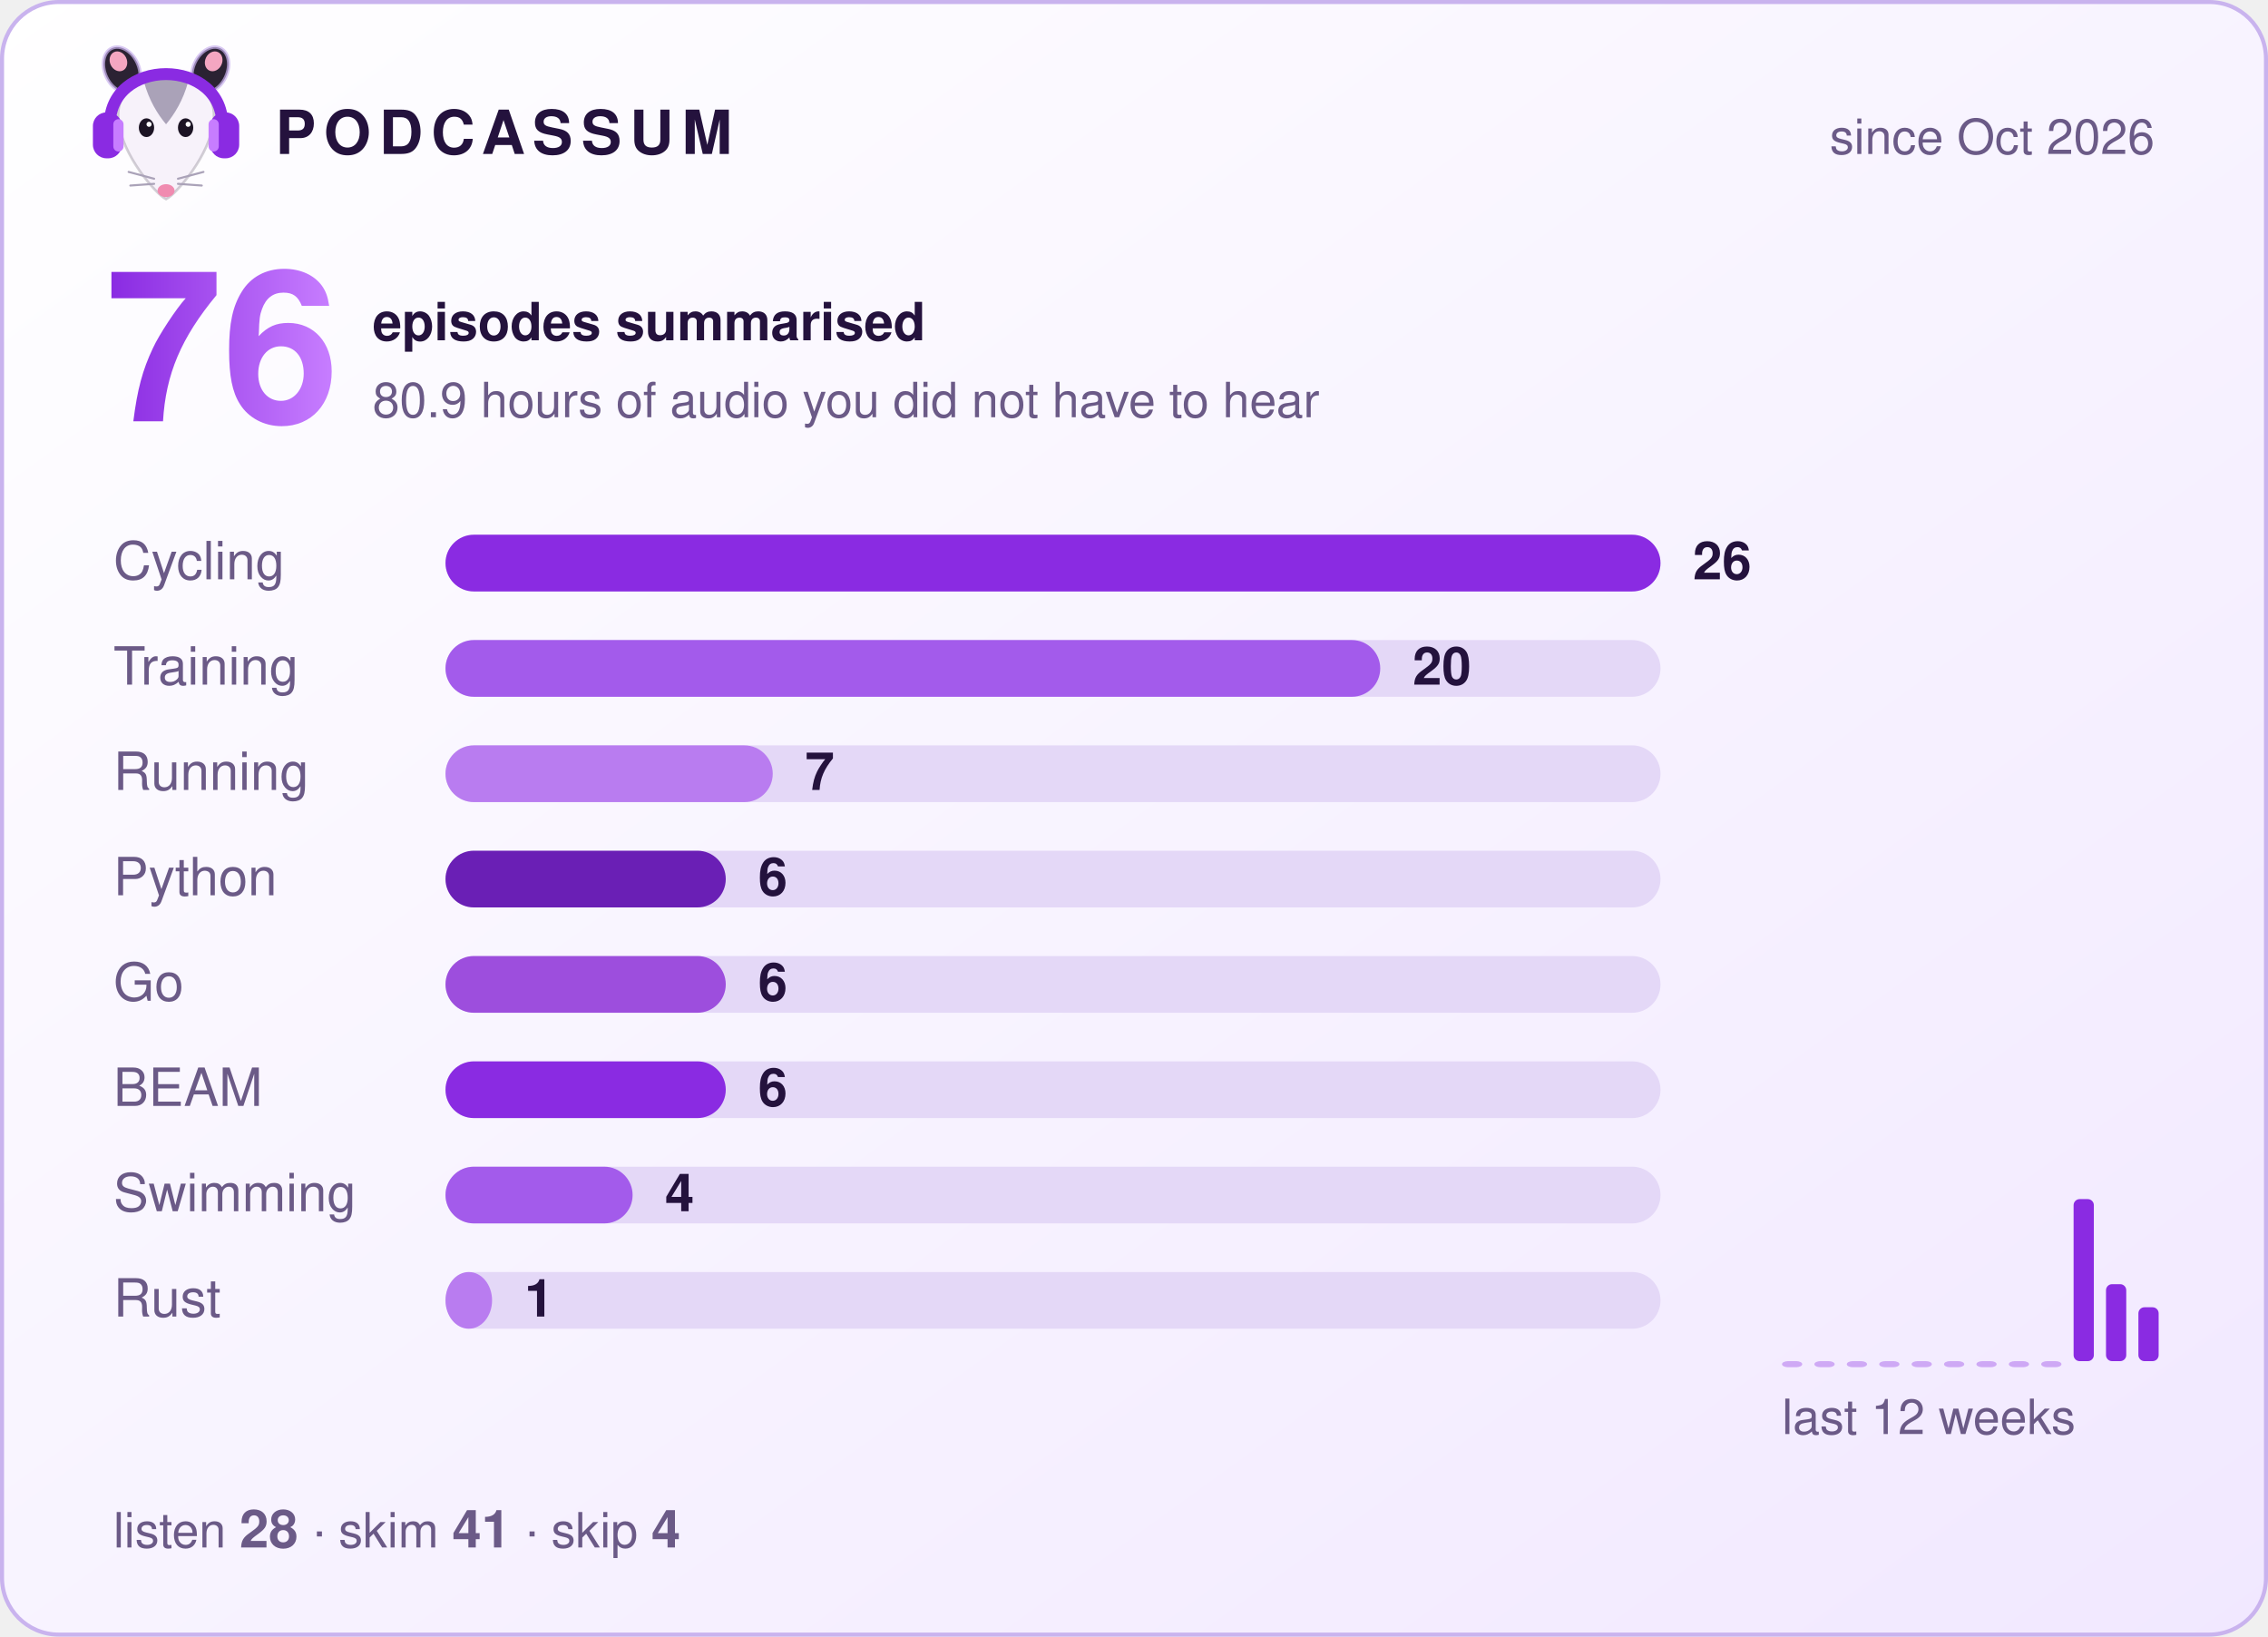
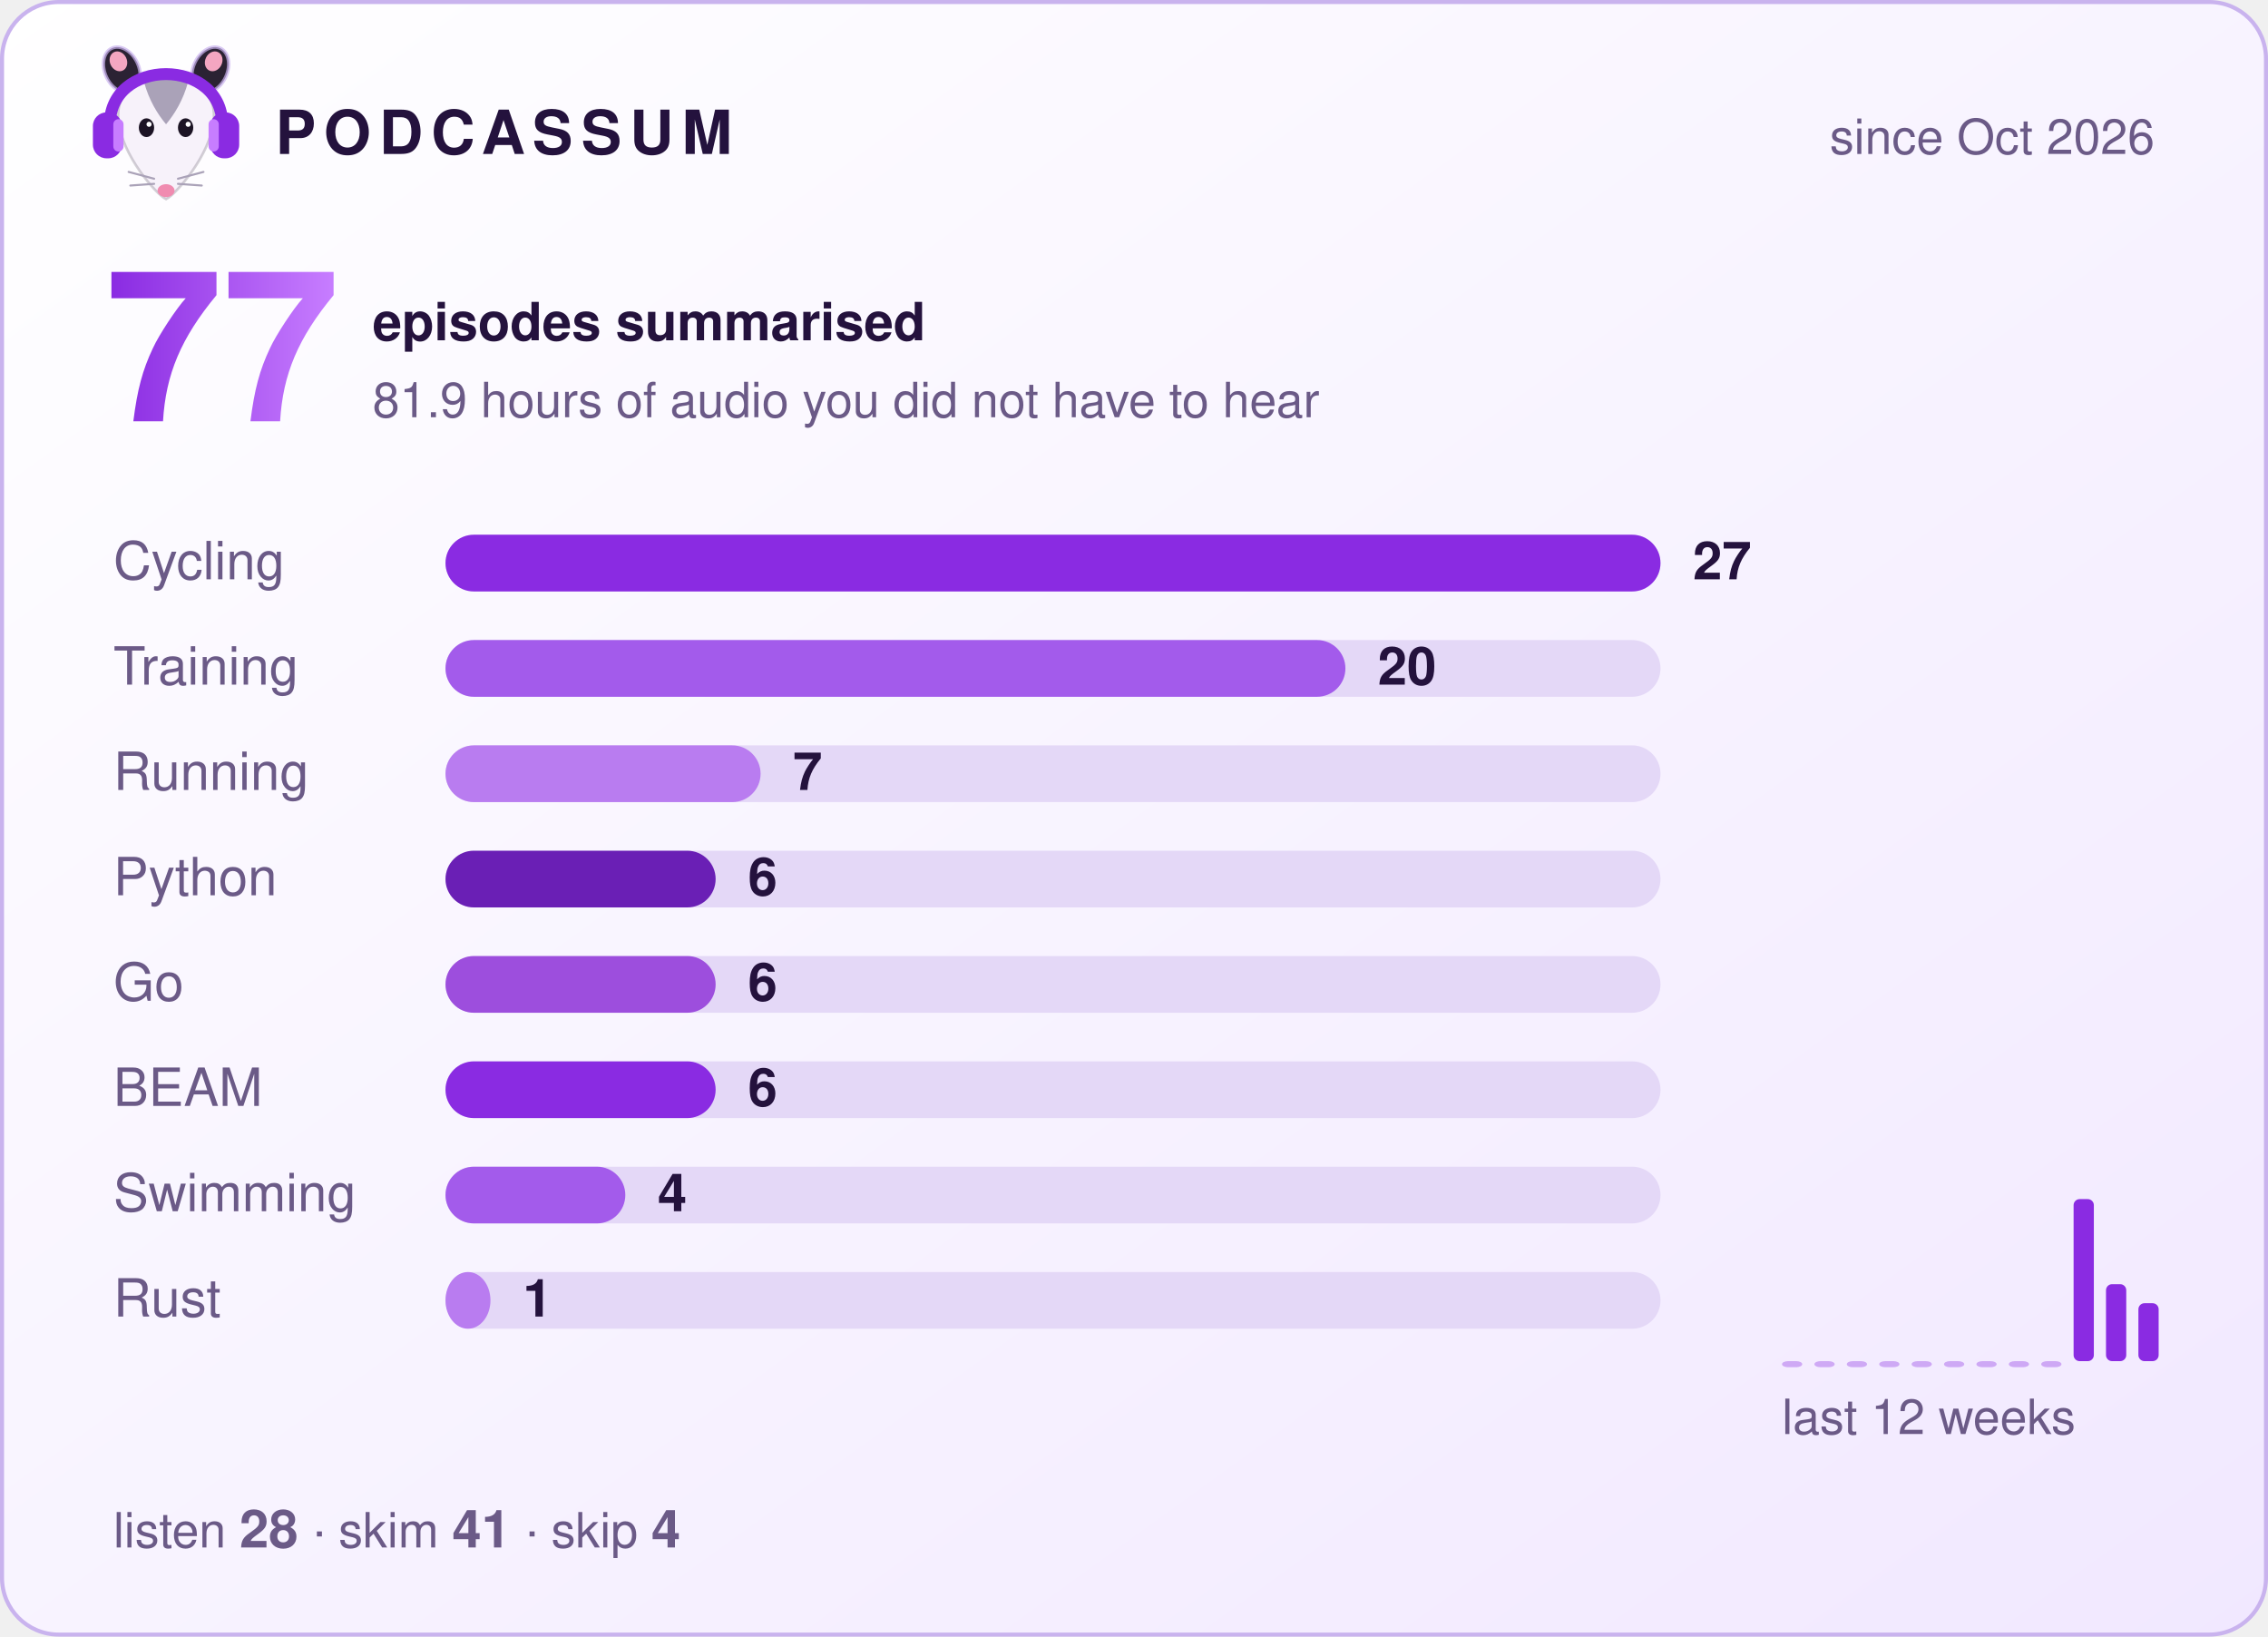
- <svg xmlns="http://www.w3.org/2000/svg" width="560" height="404" viewBox="0 0 560 404" role="img" aria-label="Podcassum: 76 episodes summarised">
+ <svg xmlns="http://www.w3.org/2000/svg" width="560" height="404" viewBox="0 0 560 404" role="img" aria-label="Podcassum: 77 episodes summarised">
  <defs>
    <linearGradient id="bg" x1="0" y1="0" x2="1" y2="1">
      <stop offset="0" stop-color="#ffffff" />
      <stop offset="1" stop-color="#f1e8ff" />
    </linearGradient>
    <linearGradient id="num" x1="0" y1="0" x2="1" y2="0">
      <stop offset="0" stop-color="#8A2BE2" />
      <stop offset="1" stop-color="#C77DFF" />
    </linearGradient>
  </defs>
  <style>
  text { font-family: -apple-system, "Segoe UI", Helvetica, Arial, sans-serif; fill: #24123d; }
  .title { font-size: 15px; font-weight: 700; letter-spacing: 2px; }
  .dim { font-size: 12px; fill: #6b5a87; }
  .big { font-size: 52px; font-weight: 800; fill: url(#num); }
  .label { font-size: 13px; fill: #6b5a87; }
  .count { font-size: 13px; font-weight: 700; }
  .bar { transform-box: fill-box; transform-origin: left; animation: grow 0.9s cubic-bezier(.2,.8,.2,1) both; }
  @keyframes grow { from { transform: scaleX(0); } to { transform: scaleX(1); } }
</style>
  <rect x="0.5" y="0.5" width="559" height="403" rx="14" fill="url(#bg)" stroke="#c9b3ee" />
  <g transform="translate(20,8) scale(0.42)">
    <ellipse cx="24" cy="22" rx="10" ry="14" transform="rotate(-25 24 22)" fill="#2b2233" stroke="#C9B3EE" stroke-opacity=".7" stroke-width="2" />
    <ellipse cx="76" cy="22" rx="10" ry="14" transform="rotate(25 76 22)" fill="#2b2233" stroke="#C9B3EE" stroke-opacity=".7" stroke-width="2" />
    <ellipse cx="22" cy="17" rx="5" ry="6" transform="rotate(-25 22 17)" fill="#f4a6c1" />
    <ellipse cx="78" cy="17" rx="5" ry="6" transform="rotate(25 78 17)" fill="#f4a6c1" />
    <path d="M50 98 C44 95 24 72 22 52 C20 34 35 26 50 26 C65 26 80 34 78 52 C76 72 56 95 50 98 Z" fill="#f7f2fa" stroke="#2b2233" stroke-opacity=".2" stroke-width="1.5" />
    <path d="M37 29 C43 24 57 24 63 29 C60 40 55 48 50 54 C45 48 40 40 37 29 Z" fill="#aaa2b8" />
    <ellipse cx="38.5" cy="56" rx="4.5" ry="5.5" fill="#1c1424" />
    <ellipse cx="61.5" cy="56" rx="4.5" ry="5.5" fill="#1c1424" />
    <circle cx="40" cy="54" r="1.5" fill="#fff" />
    <circle cx="63" cy="54" r="1.5" fill="#fff" />
    <ellipse cx="50" cy="93" rx="5" ry="3.8" fill="#f08bb0" />
    <g stroke="#aaa2b8" stroke-width="1.2" stroke-linecap="round">
      <path d="M43 86 L28 82 M43 89 L29 90 M57 86 L72 82 M57 89 L71 90" />
    </g>
    <path d="M17 56 C15 14 85 14 83 56" fill="none" stroke="#8A2BE2" stroke-width="7" stroke-linecap="round" />
    <rect x="7" y="47" width="17" height="27" rx="8" fill="#8A2BE2" />
    <rect x="76" y="47" width="17" height="27" rx="8" fill="#8A2BE2" />
    <rect x="19" y="51" width="6" height="19" rx="3" fill="#C77DFF" />
    <rect x="75" y="51" width="6" height="19" rx="3" fill="#C77DFF" />
  </g>
  <text x="68" y="38" class="title">PODCASSUM</text>
  <text x="532" y="38" class="dim" text-anchor="end">since Oct 2026</text>
-   <text x="26" y="104" class="big">76</text>
+   <text x="26" y="104" class="big">77</text>
  <text x="92" y="84" class="count">episodes summarised</text>
-   <text x="92" y="103" class="dim">80.9 hours of audio you did not have to hear</text>
+   <text x="92" y="103" class="dim">81.9 hours of audio you did not have to hear</text>
  <text x="28" y="143" class="label">Cycling</text>
  <rect x="110" y="132" width="300" height="14" rx="7" fill="#e4d8f7" />
  <rect x="110" y="132" width="300.0" height="14" rx="7" fill="#8A2BE2" class="bar" style="animation-delay:0.00s" />
-   <text x="418.0" y="143" class="count">26</text>
+   <text x="418.0" y="143" class="count">27</text>
  <text x="28" y="169" class="label">Training</text>
  <rect x="110" y="158" width="300" height="14" rx="7" fill="#e4d8f7" />
-   <rect x="110" y="158" width="230.8" height="14" rx="7" fill="#A35BEB" class="bar" style="animation-delay:0.15s" />
-   <text x="348.8" y="169" class="count">20</text>
+   <rect x="110" y="158" width="222.2" height="14" rx="7" fill="#A35BEB" class="bar" style="animation-delay:0.15s" />
+   <text x="340.2" y="169" class="count">20</text>
  <text x="28" y="195" class="label">Running</text>
  <rect x="110" y="184" width="300" height="14" rx="7" fill="#e4d8f7" />
-   <rect x="110" y="184" width="80.8" height="14" rx="7" fill="#B97CF0" class="bar" style="animation-delay:0.30s" />
-   <text x="198.8" y="195" class="count">7</text>
+   <rect x="110" y="184" width="77.8" height="14" rx="7" fill="#B97CF0" class="bar" style="animation-delay:0.30s" />
+   <text x="195.8" y="195" class="count">7</text>
  <text x="28" y="221" class="label">Python</text>
  <rect x="110" y="210" width="300" height="14" rx="7" fill="#e4d8f7" />
-   <rect x="110" y="210" width="69.2" height="14" rx="7" fill="#6A1FB5" class="bar" style="animation-delay:0.45s" />
-   <text x="187.2" y="221" class="count">6</text>
+   <rect x="110" y="210" width="66.7" height="14" rx="7" fill="#6A1FB5" class="bar" style="animation-delay:0.45s" />
+   <text x="184.7" y="221" class="count">6</text>
  <text x="28" y="247" class="label">Go</text>
  <rect x="110" y="236" width="300" height="14" rx="7" fill="#e4d8f7" />
-   <rect x="110" y="236" width="69.2" height="14" rx="7" fill="#9D4EDD" class="bar" style="animation-delay:0.60s" />
-   <text x="187.2" y="247" class="count">6</text>
+   <rect x="110" y="236" width="66.7" height="14" rx="7" fill="#9D4EDD" class="bar" style="animation-delay:0.60s" />
+   <text x="184.7" y="247" class="count">6</text>
  <text x="28" y="273" class="label">BEAM</text>
  <rect x="110" y="262" width="300" height="14" rx="7" fill="#e4d8f7" />
-   <rect x="110" y="262" width="69.2" height="14" rx="7" fill="#8A2BE2" class="bar" style="animation-delay:0.75s" />
-   <text x="187.2" y="273" class="count">6</text>
+   <rect x="110" y="262" width="66.7" height="14" rx="7" fill="#8A2BE2" class="bar" style="animation-delay:0.75s" />
+   <text x="184.7" y="273" class="count">6</text>
  <text x="28" y="299" class="label">Swimming</text>
  <rect x="110" y="288" width="300" height="14" rx="7" fill="#e4d8f7" />
-   <rect x="110" y="288" width="46.2" height="14" rx="7" fill="#A35BEB" class="bar" style="animation-delay:0.90s" />
-   <text x="164.2" y="299" class="count">4</text>
+   <rect x="110" y="288" width="44.4" height="14" rx="7" fill="#A35BEB" class="bar" style="animation-delay:0.90s" />
+   <text x="162.4" y="299" class="count">4</text>
  <text x="28" y="325" class="label">Rust</text>
  <rect x="110" y="314" width="300" height="14" rx="7" fill="#e4d8f7" />
-   <rect x="110" y="314" width="11.5" height="14" rx="7" fill="#B97CF0" class="bar" style="animation-delay:1.05s" />
-   <text x="129.5" y="325" class="count">1</text>
+   <rect x="110" y="314" width="11.1" height="14" rx="7" fill="#B97CF0" class="bar" style="animation-delay:1.05s" />
+   <text x="129.1" y="325" class="count">1</text>
  <rect x="440" y="336.0" width="5" height="1.5" rx="1.5" fill="#8A2BE2" opacity="0.35" />
  <rect x="448" y="336.0" width="5" height="1.5" rx="1.5" fill="#8A2BE2" opacity="0.35" />
  <rect x="456" y="336.0" width="5" height="1.5" rx="1.5" fill="#8A2BE2" opacity="0.35" />
  <rect x="464" y="336.0" width="5" height="1.5" rx="1.5" fill="#8A2BE2" opacity="0.35" />
  <rect x="472" y="336.0" width="5" height="1.5" rx="1.5" fill="#8A2BE2" opacity="0.35" />
  <rect x="480" y="336.0" width="5" height="1.5" rx="1.5" fill="#8A2BE2" opacity="0.35" />
  <rect x="488" y="336.0" width="5" height="1.5" rx="1.5" fill="#8A2BE2" opacity="0.35" />
  <rect x="496" y="336.0" width="5" height="1.5" rx="1.5" fill="#8A2BE2" opacity="0.35" />
  <rect x="504" y="336.0" width="5" height="1.5" rx="1.5" fill="#8A2BE2" opacity="0.35" />
  <rect x="512" y="296.0" width="5" height="40.0" rx="1.5" fill="#8A2BE2" opacity="1" />
  <rect x="520" y="317.0" width="5" height="19.0" rx="1.5" fill="#8A2BE2" opacity="1" />
-   <rect x="528" y="322.7" width="5" height="13.3" rx="1.5" fill="#8A2BE2" opacity="1" />
+   <rect x="528" y="321.7" width="5" height="14.3" rx="1.5" fill="#8A2BE2" opacity="1" />
  <text x="440" y="354" class="dim">last 12 weeks</text>
  <text x="28" y="382" class="dim">listen <tspan class="count">28</tspan>  ·  skim <tspan class="count">41</tspan>  ·  skip <tspan class="count">4</tspan>
  </text>
</svg>
